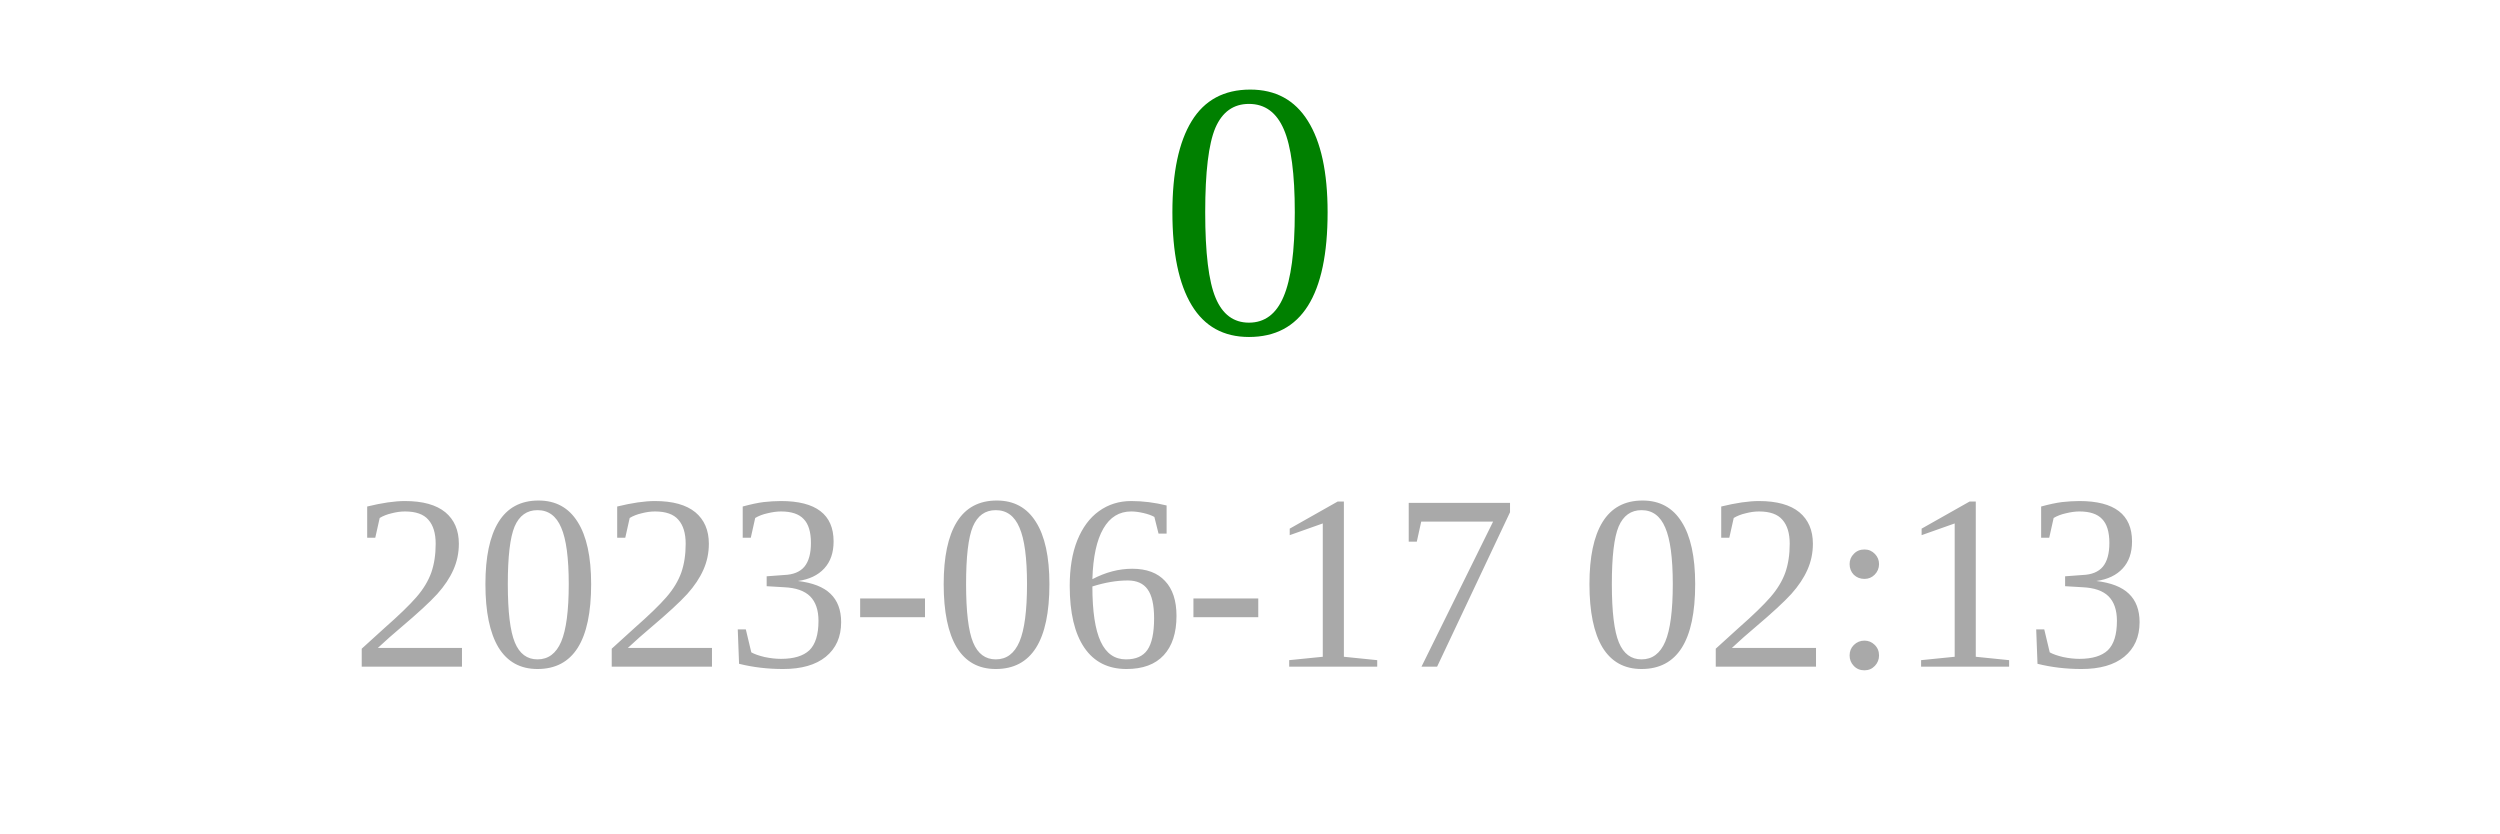
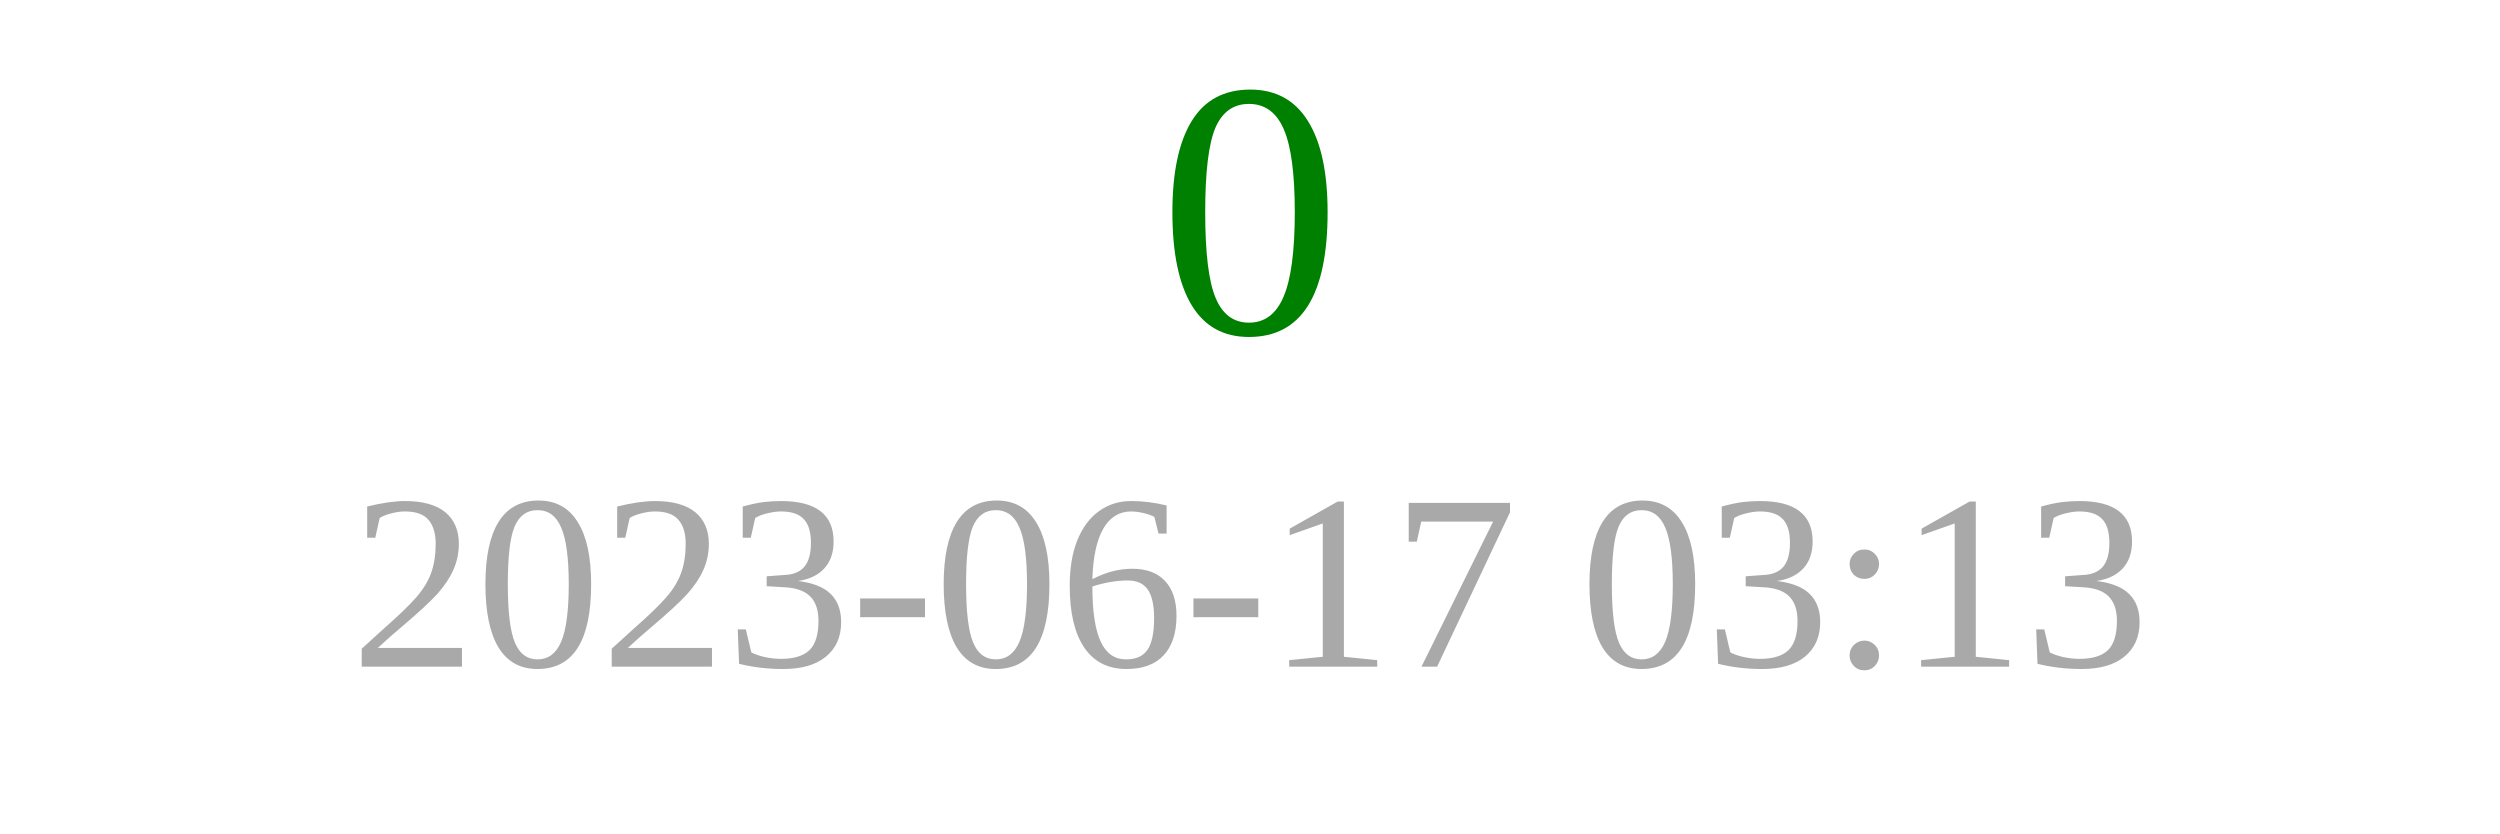
<svg xmlns="http://www.w3.org/2000/svg" width="150" height="50">
  <text x="75" y="20" font-size="22" fill="green" text-anchor="middle">0</text>
-   <text x="75" y="40" font-size="15" fill="darkgray" text-anchor="middle">2023-06-17 02:13</text>
+   <text x="75" y="40" font-size="15" fill="darkgray" text-anchor="middle">2023-06-17 03:13</text>
</svg>
